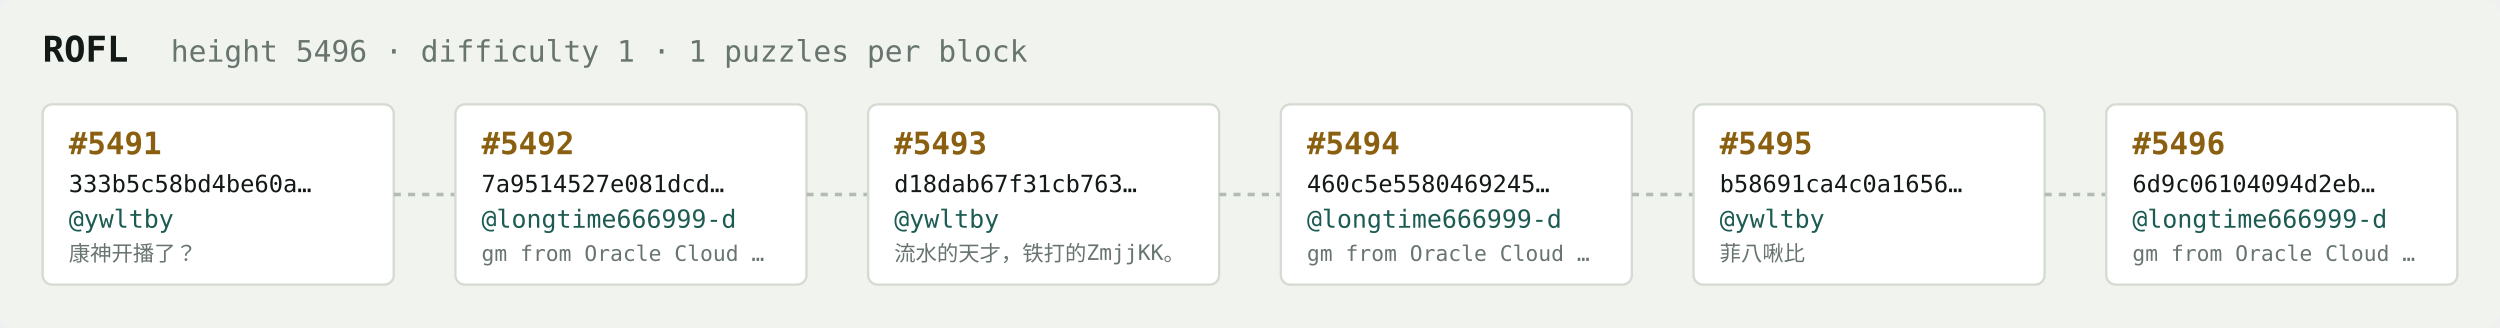
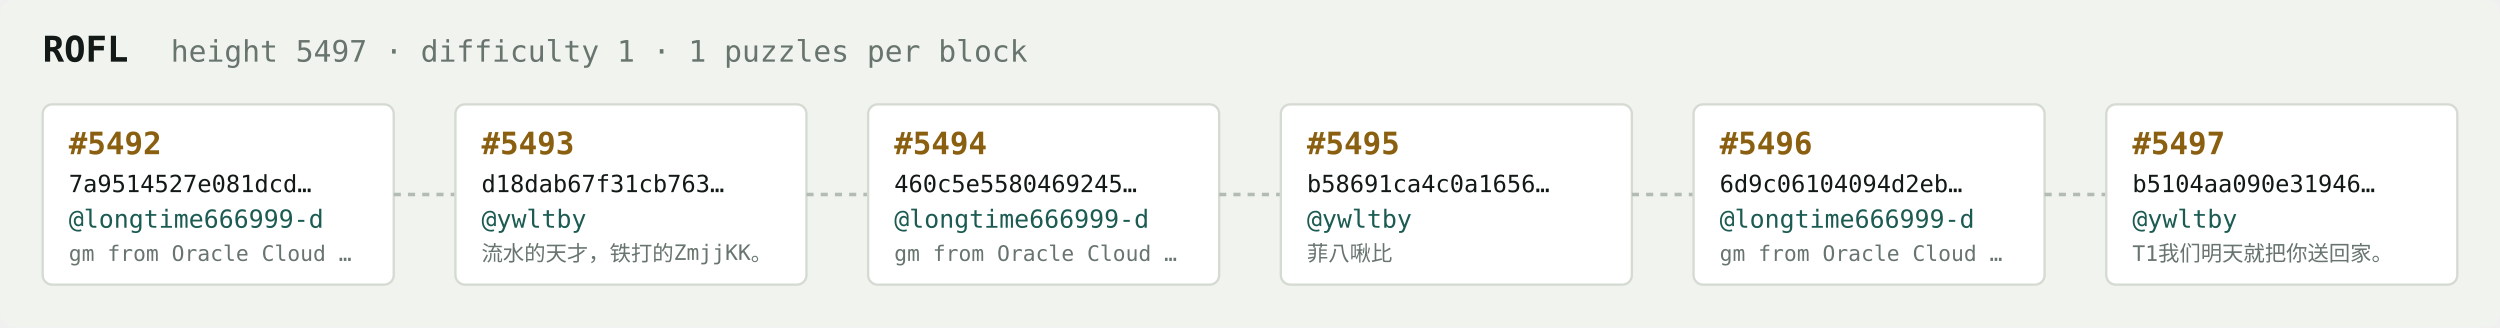
<svg xmlns="http://www.w3.org/2000/svg" width="1054" height="138" viewBox="0 0 1054 138" font-family="ui-monospace,SFMono-Regular,Menlo,monospace">
  <rect fill="#f1f3ef" width="1054" height="138" rx="6" />
  <text x="18" y="26" fill="#121916" font-size="15" font-weight="700">ROFL</text>
-   <text x="72" y="26" fill="#68746e" font-size="12.5">height 5496 · difficulty 1 · 1 puzzles per block</text>
+   <text x="72" y="26" fill="#68746e" font-size="12.5">height 5497 · difficulty 1 · 1 puzzles per block</text>
  <rect x="18" y="44" width="148" height="76" rx="4" fill="#ffffff" stroke="#d5dbd2" stroke-width="1" />
-   <text x="29" y="65" fill="#8a5f10" font-size="13" font-weight="700">#5491</text>
-   <text x="29" y="81" fill="#121916" font-size="10">333b5c58bd4be60a…</text>
-   <text x="29" y="96" fill="#1c5b52" font-size="10.5">@ywltby</text>
-   <text x="29" y="110" fill="#68746e" font-size="9">康神开播了？</text>
+   <text x="29" y="65" fill="#8a5f10" font-size="13" font-weight="700">#5492</text>
+   <text x="29" y="81" fill="#121916" font-size="10">7a9514527e081dcd…</text>
+   <text x="29" y="96" fill="#1c5b52" font-size="10.5">@longtime666999-d</text>
+   <text x="29" y="110" fill="#68746e" font-size="9">gm from Oracle Cloud …</text>
  <line x1="166" y1="82.0" x2="192" y2="82.0" stroke="#b3bcb4" stroke-width="1.5" stroke-dasharray="3 3" />
  <rect x="192" y="44" width="148" height="76" rx="4" fill="#ffffff" stroke="#d5dbd2" stroke-width="1" />
-   <text x="203" y="65" fill="#8a5f10" font-size="13" font-weight="700">#5492</text>
-   <text x="203" y="81" fill="#121916" font-size="10">7a9514527e081dcd…</text>
-   <text x="203" y="96" fill="#1c5b52" font-size="10.5">@longtime666999-d</text>
-   <text x="203" y="110" fill="#68746e" font-size="9">gm from Oracle Cloud …</text>
+   <text x="203" y="65" fill="#8a5f10" font-size="13" font-weight="700">#5493</text>
+   <text x="203" y="81" fill="#121916" font-size="10">d18dab67f31cb763…</text>
+   <text x="203" y="96" fill="#1c5b52" font-size="10.5">@ywltby</text>
+   <text x="203" y="110" fill="#68746e" font-size="9">流水的天才，铁打的ZmjjKK。</text>
  <line x1="340" y1="82.0" x2="366" y2="82.0" stroke="#b3bcb4" stroke-width="1.5" stroke-dasharray="3 3" />
  <rect x="366" y="44" width="148" height="76" rx="4" fill="#ffffff" stroke="#d5dbd2" stroke-width="1" />
-   <text x="377" y="65" fill="#8a5f10" font-size="13" font-weight="700">#5493</text>
-   <text x="377" y="81" fill="#121916" font-size="10">d18dab67f31cb763…</text>
-   <text x="377" y="96" fill="#1c5b52" font-size="10.5">@ywltby</text>
-   <text x="377" y="110" fill="#68746e" font-size="9">流水的天才，铁打的ZmjjKK。</text>
+   <text x="377" y="65" fill="#8a5f10" font-size="13" font-weight="700">#5494</text>
+   <text x="377" y="81" fill="#121916" font-size="10">460c5e5580469245…</text>
+   <text x="377" y="96" fill="#1c5b52" font-size="10.5">@longtime666999-d</text>
+   <text x="377" y="110" fill="#68746e" font-size="9">gm from Oracle Cloud …</text>
  <line x1="514" y1="82.0" x2="540" y2="82.0" stroke="#b3bcb4" stroke-width="1.5" stroke-dasharray="3 3" />
  <rect x="540" y="44" width="148" height="76" rx="4" fill="#ffffff" stroke="#d5dbd2" stroke-width="1" />
-   <text x="551" y="65" fill="#8a5f10" font-size="13" font-weight="700">#5494</text>
-   <text x="551" y="81" fill="#121916" font-size="10">460c5e5580469245…</text>
-   <text x="551" y="96" fill="#1c5b52" font-size="10.5">@longtime666999-d</text>
-   <text x="551" y="110" fill="#68746e" font-size="9">gm from Oracle Cloud …</text>
+   <text x="551" y="65" fill="#8a5f10" font-size="13" font-weight="700">#5495</text>
+   <text x="551" y="81" fill="#121916" font-size="10">b58691ca4c0a1656…</text>
+   <text x="551" y="96" fill="#1c5b52" font-size="10.5">@ywltby</text>
+   <text x="551" y="110" fill="#68746e" font-size="9">菲八啾比</text>
  <line x1="688" y1="82.0" x2="714" y2="82.0" stroke="#b3bcb4" stroke-width="1.5" stroke-dasharray="3 3" />
  <rect x="714" y="44" width="148" height="76" rx="4" fill="#ffffff" stroke="#d5dbd2" stroke-width="1" />
-   <text x="725" y="65" fill="#8a5f10" font-size="13" font-weight="700">#5495</text>
-   <text x="725" y="81" fill="#121916" font-size="10">b58691ca4c0a1656…</text>
-   <text x="725" y="96" fill="#1c5b52" font-size="10.5">@ywltby</text>
-   <text x="725" y="110" fill="#68746e" font-size="9">菲八啾比</text>
+   <text x="725" y="65" fill="#8a5f10" font-size="13" font-weight="700">#5496</text>
+   <text x="725" y="81" fill="#121916" font-size="10">6d9c06104094d2eb…</text>
+   <text x="725" y="96" fill="#1c5b52" font-size="10.5">@longtime666999-d</text>
+   <text x="725" y="110" fill="#68746e" font-size="9">gm from Oracle Cloud …</text>
  <line x1="862" y1="82.0" x2="888" y2="82.0" stroke="#b3bcb4" stroke-width="1.5" stroke-dasharray="3 3" />
  <rect x="888" y="44" width="148" height="76" rx="4" fill="#ffffff" stroke="#d5dbd2" stroke-width="1" />
-   <text x="899" y="65" fill="#8a5f10" font-size="13" font-weight="700">#5496</text>
-   <text x="899" y="81" fill="#121916" font-size="10">6d9c06104094d2eb…</text>
-   <text x="899" y="96" fill="#1c5b52" font-size="10.5">@longtime666999-d</text>
-   <text x="899" y="110" fill="#68746e" font-size="9">gm from Oracle Cloud …</text>
+   <text x="899" y="65" fill="#8a5f10" font-size="13" font-weight="700">#5497</text>
+   <text x="899" y="81" fill="#121916" font-size="10">b5104aa090e31946…</text>
+   <text x="899" y="96" fill="#1c5b52" font-size="10.5">@ywltby</text>
+   <text x="899" y="110" fill="#68746e" font-size="9">T1我们明天就把你送回家。</text>
</svg>
